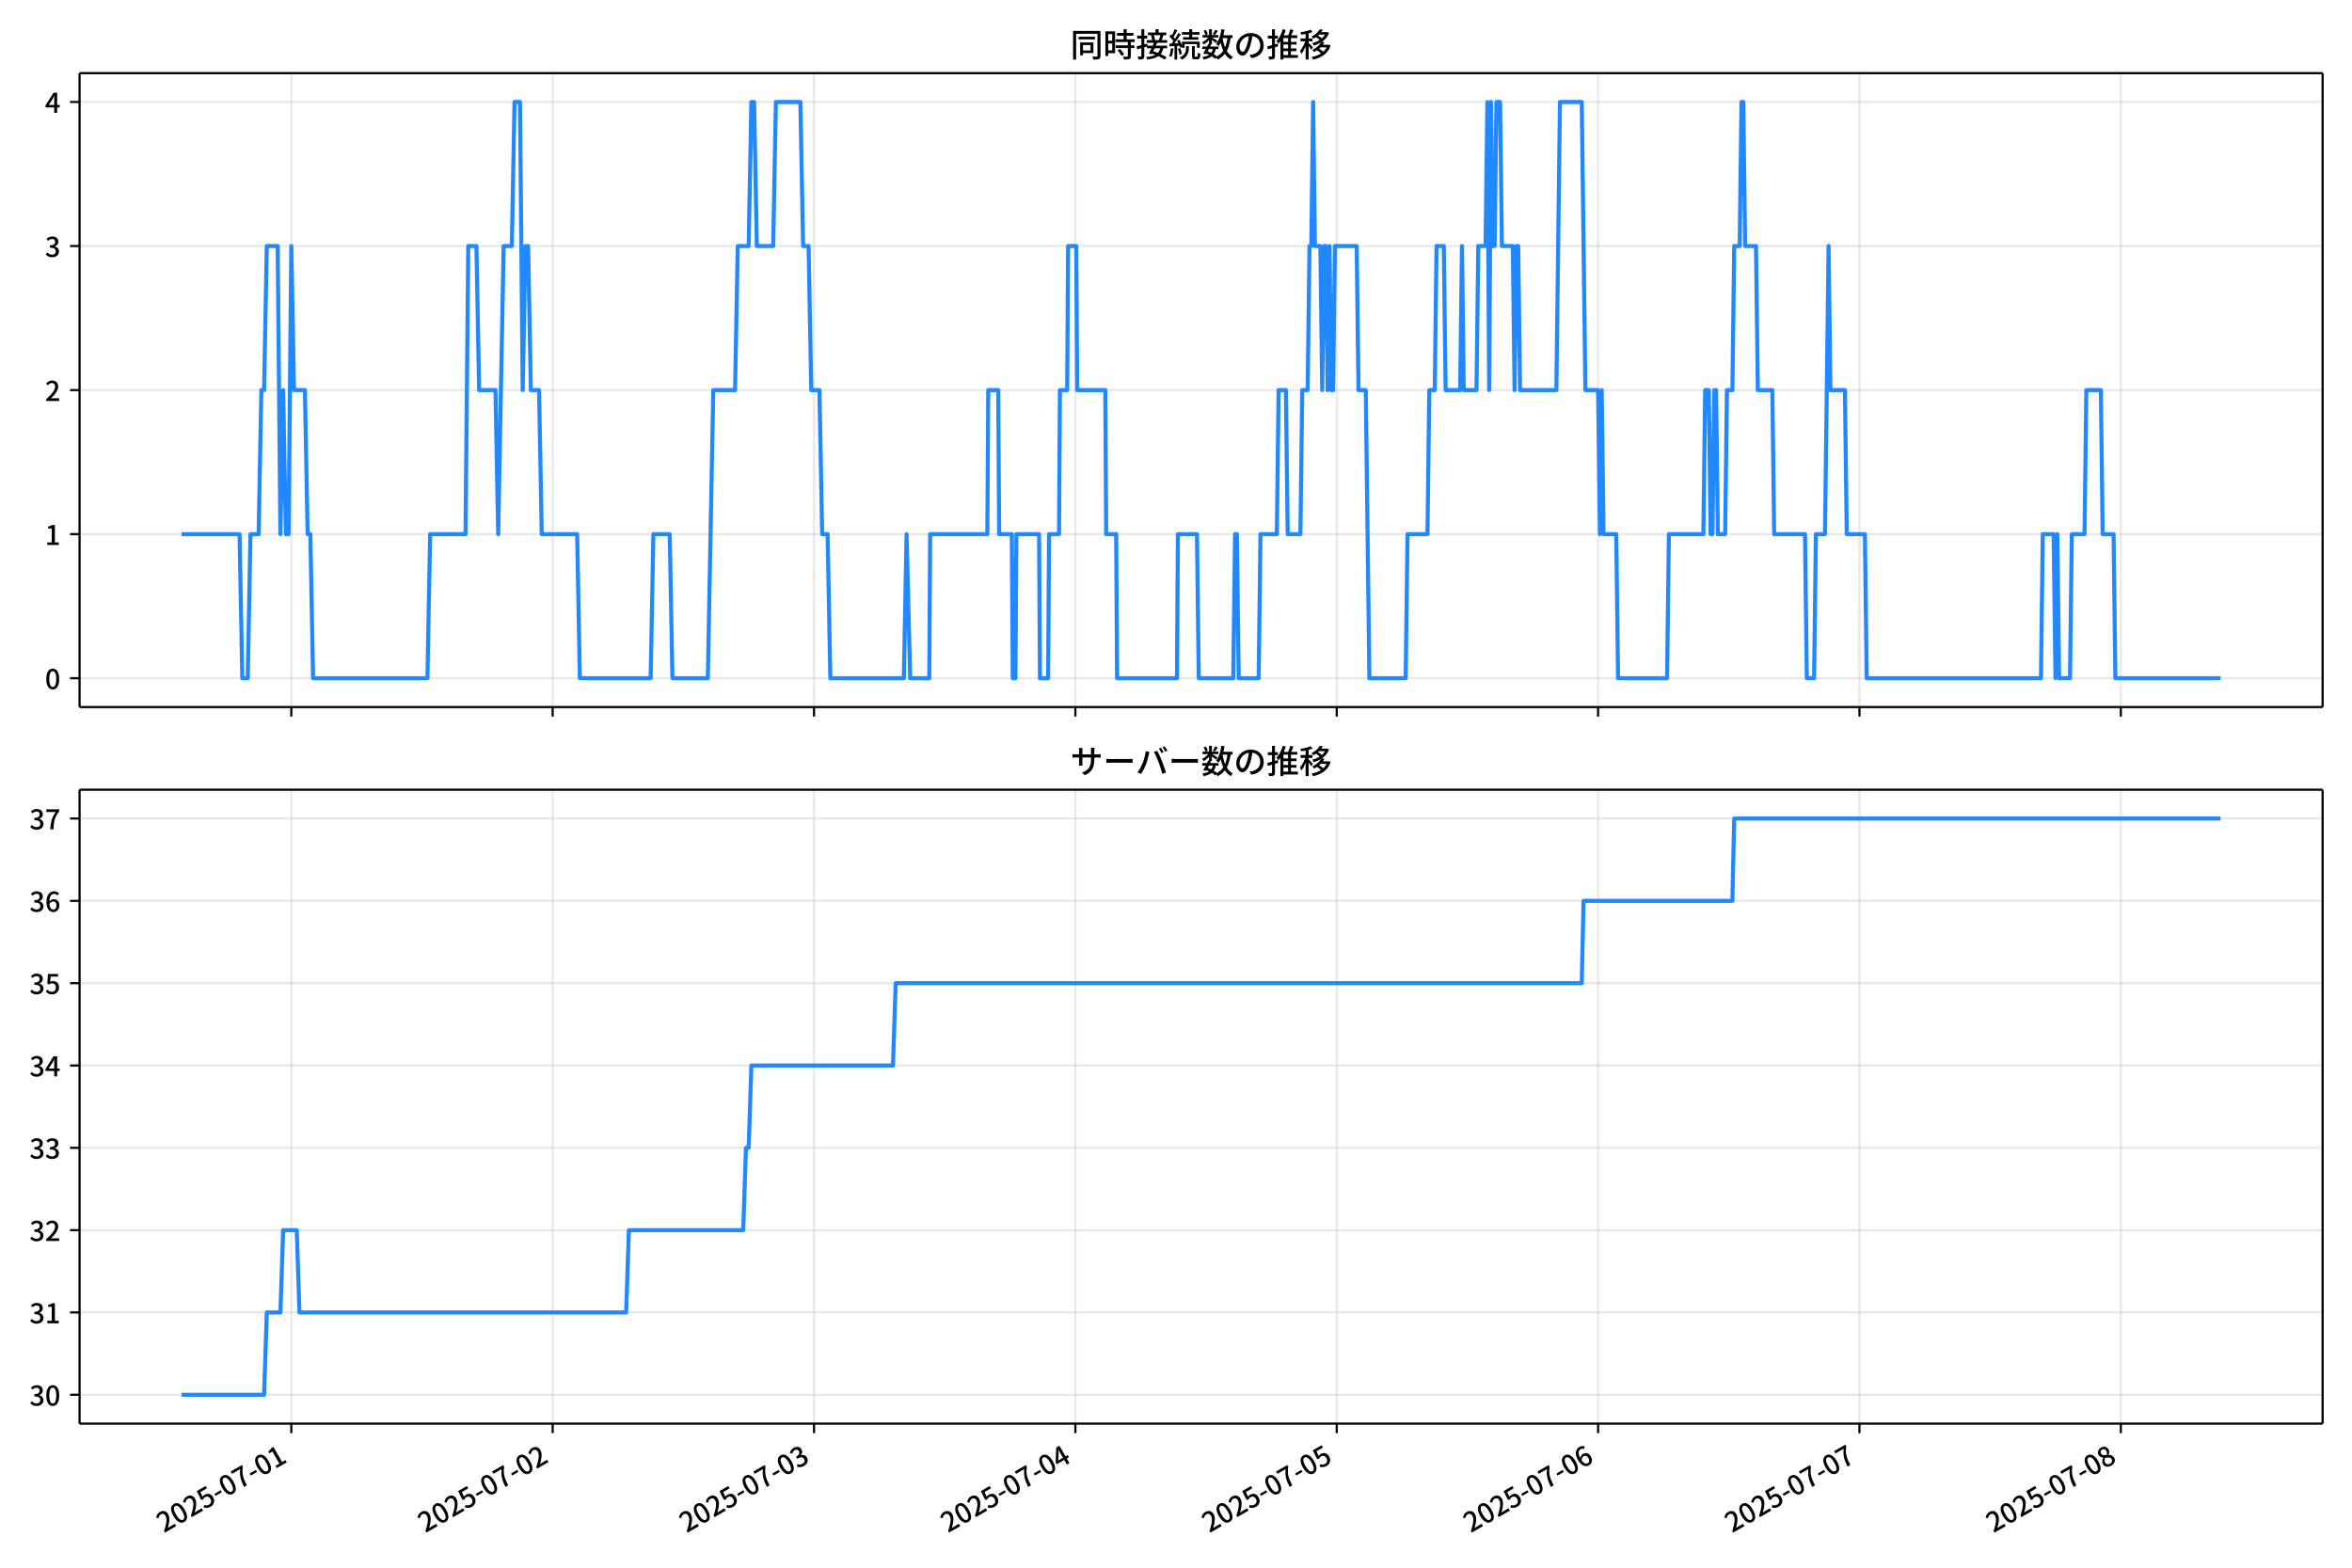
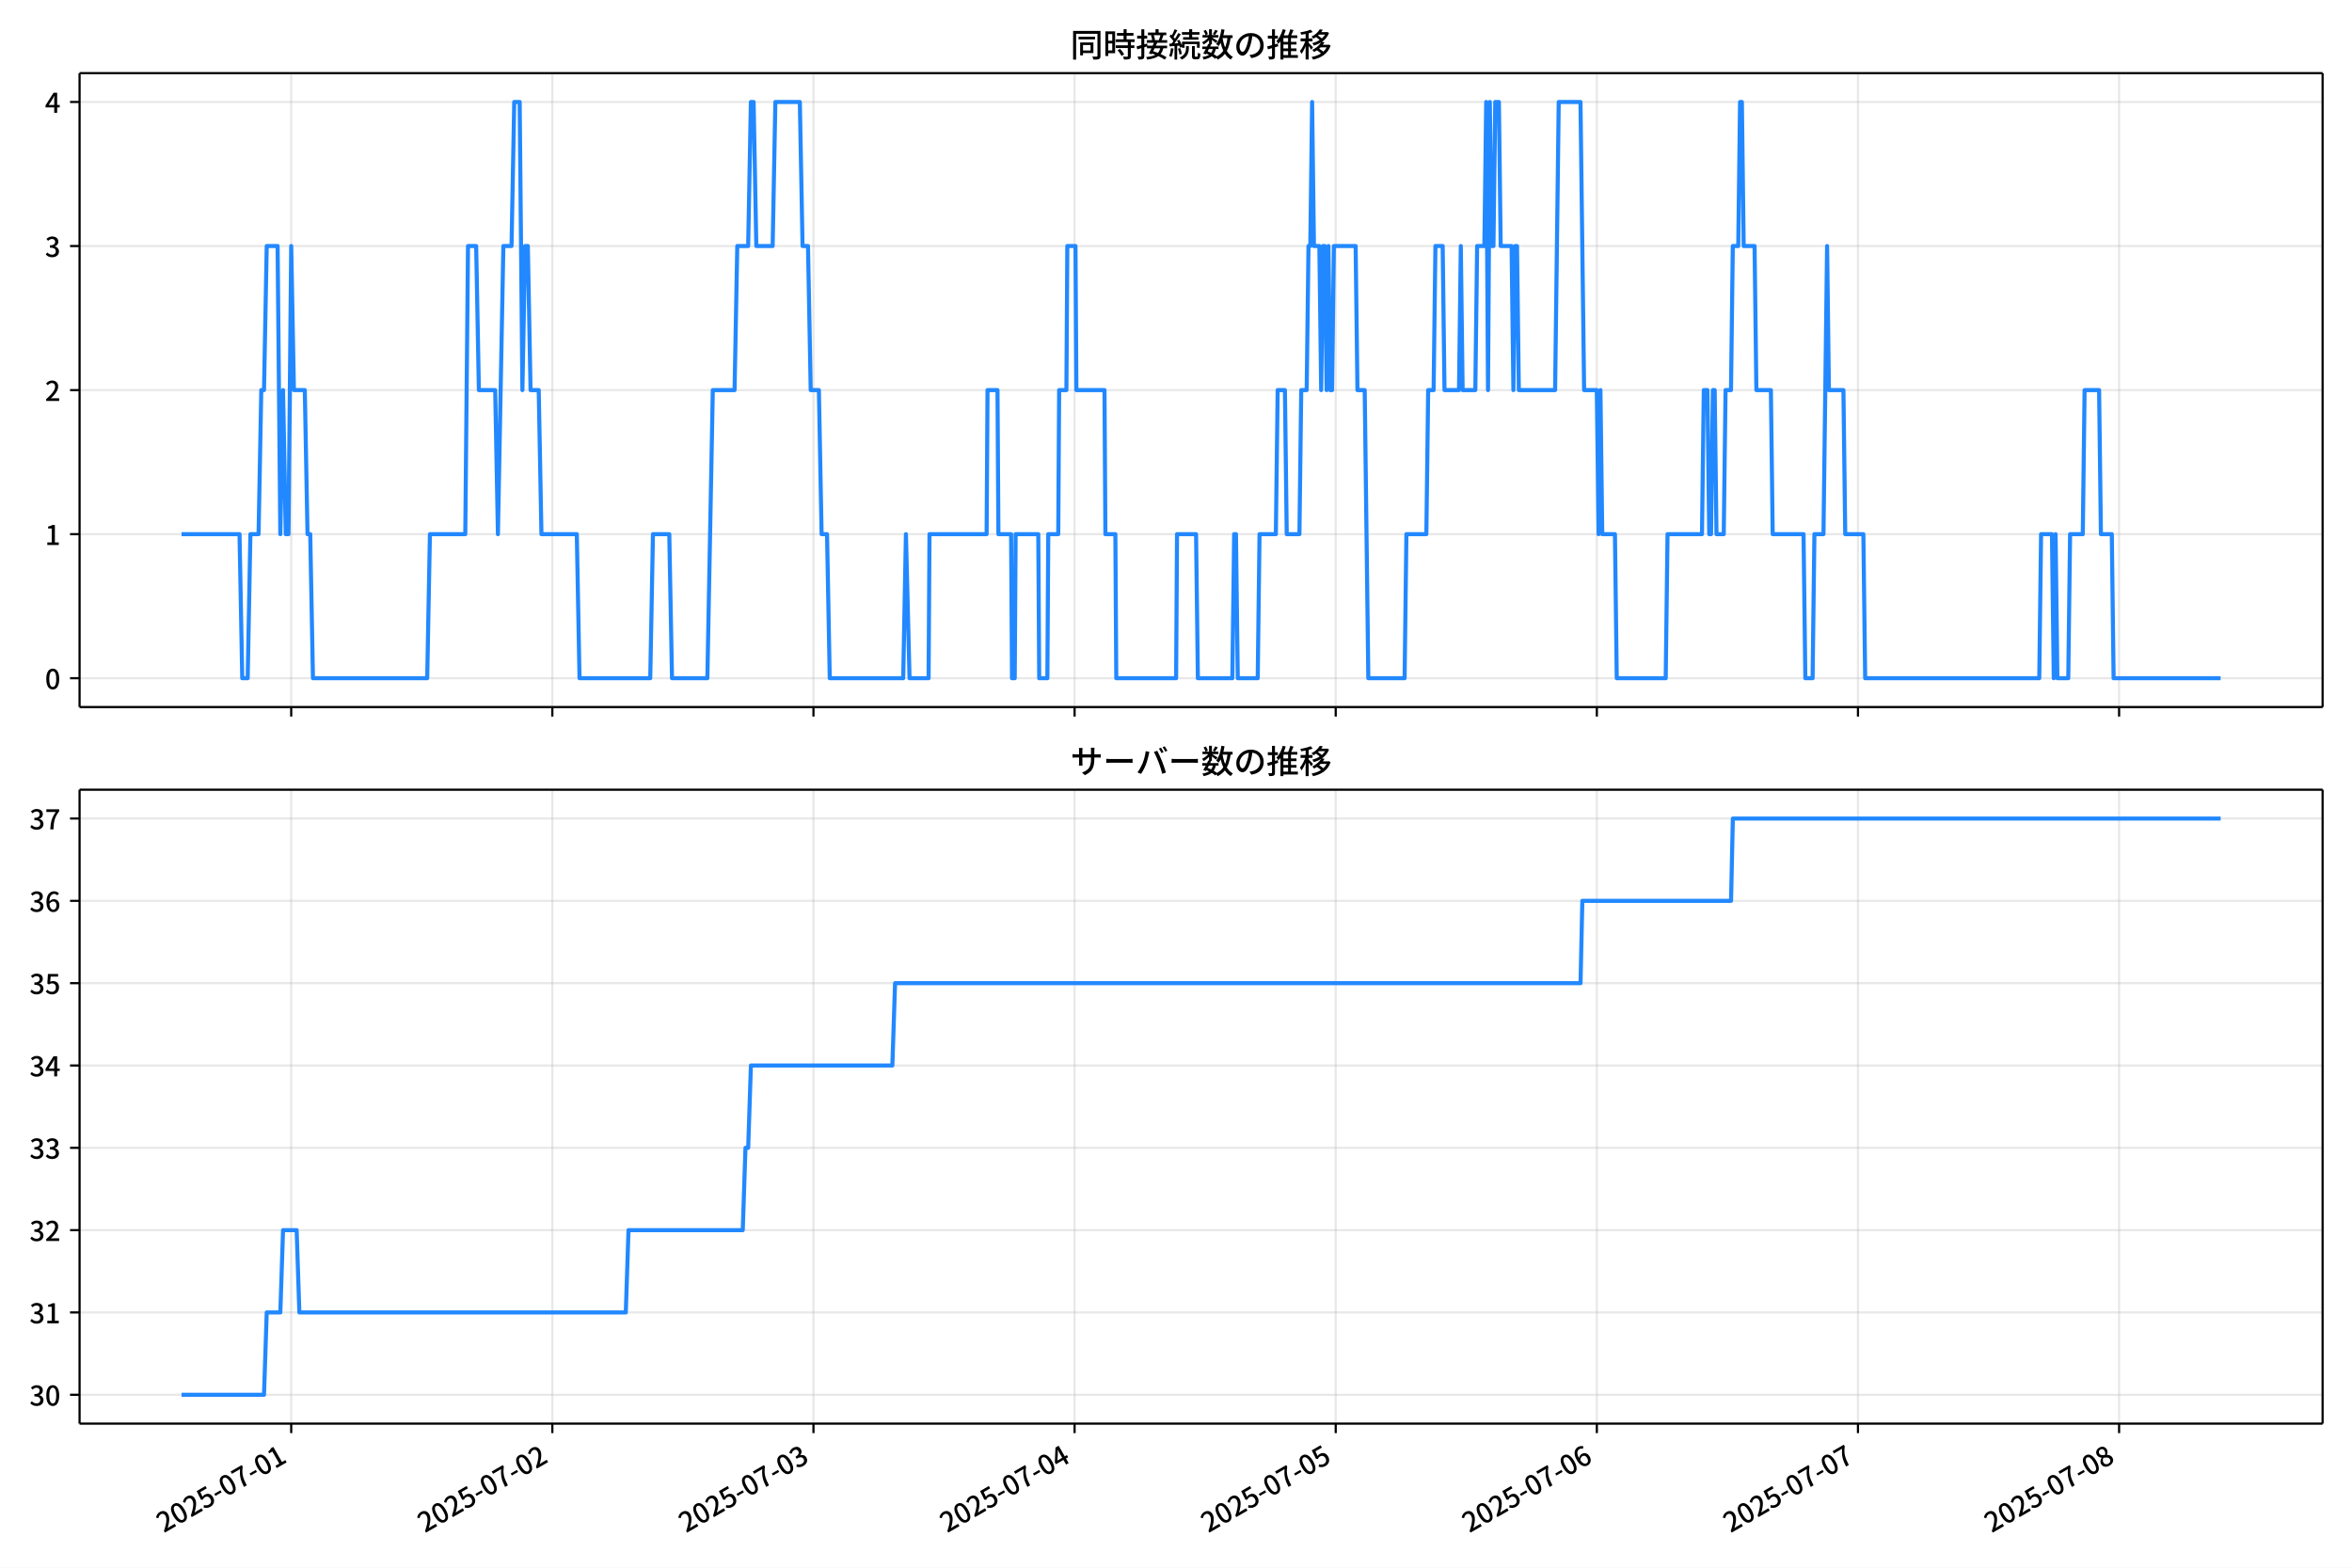
<svg xmlns="http://www.w3.org/2000/svg" xmlns:xlink="http://www.w3.org/1999/xlink" version="1.1" viewBox="0 0 864 576">
  <defs>
    <style type="text/css">*{stroke-linejoin: round; stroke-linecap: butt}</style>
  </defs>
  <g id="z">
    <g id="aa">
      <path d="m0 576h864v-576h-864z" fill="#fff" />
    </g>
    <g id="ab">
      <g id="ac">
        <path d="m29.23 259.78h823.97v-232.9h-823.97z" fill="#fff" />
      </g>
      <g id="ad">
        <g id="ae">
          <g id="af">
-             <path d="m107.01 259.78v-232.9" clip-path="url(#f)" fill="none" stroke="#b0b0b0" stroke-linecap="square" stroke-opacity=".3" stroke-width=".8" />
+             <path d="m106.97 259.78v-232.9" clip-path="url(#f)" fill="none" stroke="#b0b0b0" stroke-linecap="square" stroke-opacity=".3" stroke-width=".8" />
          </g>
          <g id="ag">
            <defs>
              <path id="d" d="m0 0v3.5" stroke="#000" stroke-width=".8" />
            </defs>
-             <use x="107.01" y="259.778" stroke="#000000" stroke-width=".8" xlink:href="#d" />
+             <use x="106.975" y="259.778" stroke="#000000" stroke-width=".8" xlink:href="#d" />
          </g>
        </g>
        <g id="ah">
          <g id="ai">
-             <path d="m203.02 259.78v-232.9" clip-path="url(#f)" fill="none" stroke="#b0b0b0" stroke-linecap="square" stroke-opacity=".3" stroke-width=".8" />
+             <path d="m202.9 259.78v-232.9" clip-path="url(#f)" fill="none" stroke="#b0b0b0" stroke-linecap="square" stroke-opacity=".3" stroke-width=".8" />
          </g>
          <g id="aj">
-             <use x="203.02" y="259.778" stroke="#000000" stroke-width=".8" xlink:href="#d" />
+             <use x="202.899" y="259.778" stroke="#000000" stroke-width=".8" xlink:href="#d" />
          </g>
        </g>
        <g id="ak">
          <g id="al">
-             <path d="m299.03 259.78v-232.9" clip-path="url(#f)" fill="none" stroke="#b0b0b0" stroke-linecap="square" stroke-opacity=".3" stroke-width=".8" />
+             <path d="m298.82 259.78v-232.9" clip-path="url(#f)" fill="none" stroke="#b0b0b0" stroke-linecap="square" stroke-opacity=".3" stroke-width=".8" />
          </g>
          <g id="am">
-             <use x="299.029" y="259.778" stroke="#000000" stroke-width=".8" xlink:href="#d" />
+             <use x="298.823" y="259.778" stroke="#000000" stroke-width=".8" xlink:href="#d" />
          </g>
        </g>
        <g id="an">
          <g id="ao">
-             <path d="m395.04 259.78v-232.9" clip-path="url(#f)" fill="none" stroke="#b0b0b0" stroke-linecap="square" stroke-opacity=".3" stroke-width=".8" />
+             <path d="m394.75 259.78v-232.9" clip-path="url(#f)" fill="none" stroke="#b0b0b0" stroke-linecap="square" stroke-opacity=".3" stroke-width=".8" />
          </g>
          <g id="ap">
-             <use x="395.039" y="259.778" stroke="#000000" stroke-width=".8" xlink:href="#d" />
+             <use x="394.747" y="259.778" stroke="#000000" stroke-width=".8" xlink:href="#d" />
          </g>
        </g>
        <g id="aq">
          <g id="ar">
-             <path d="m491.05 259.78v-232.9" clip-path="url(#f)" fill="none" stroke="#b0b0b0" stroke-linecap="square" stroke-opacity=".3" stroke-width=".8" />
+             <path d="m490.67 259.78v-232.9" clip-path="url(#f)" fill="none" stroke="#b0b0b0" stroke-linecap="square" stroke-opacity=".3" stroke-width=".8" />
          </g>
          <g id="as">
-             <use x="491.048" y="259.778" stroke="#000000" stroke-width=".8" xlink:href="#d" />
+             <use x="490.671" y="259.778" stroke="#000000" stroke-width=".8" xlink:href="#d" />
          </g>
        </g>
        <g id="at">
          <g id="au">
-             <path d="m587.06 259.78v-232.9" clip-path="url(#f)" fill="none" stroke="#b0b0b0" stroke-linecap="square" stroke-opacity=".3" stroke-width=".8" />
+             <path d="m586.59 259.78v-232.9" clip-path="url(#f)" fill="none" stroke="#b0b0b0" stroke-linecap="square" stroke-opacity=".3" stroke-width=".8" />
          </g>
          <g id="av">
-             <use x="587.058" y="259.778" stroke="#000000" stroke-width=".8" xlink:href="#d" />
+             <use x="586.595" y="259.778" stroke="#000000" stroke-width=".8" xlink:href="#d" />
          </g>
        </g>
        <g id="aw">
          <g id="ax">
-             <path d="m683.07 259.78v-232.9" clip-path="url(#f)" fill="none" stroke="#b0b0b0" stroke-linecap="square" stroke-opacity=".3" stroke-width=".8" />
+             <path d="m682.52 259.78v-232.9" clip-path="url(#f)" fill="none" stroke="#b0b0b0" stroke-linecap="square" stroke-opacity=".3" stroke-width=".8" />
          </g>
          <g id="ay">
-             <use x="683.067" y="259.778" stroke="#000000" stroke-width=".8" xlink:href="#d" />
+             <use x="682.519" y="259.778" stroke="#000000" stroke-width=".8" xlink:href="#d" />
          </g>
        </g>
        <g id="az">
          <g id="ba">
-             <path d="m779.08 259.78v-232.9" clip-path="url(#f)" fill="none" stroke="#b0b0b0" stroke-linecap="square" stroke-opacity=".3" stroke-width=".8" />
+             <path d="m778.44 259.78v-232.9" clip-path="url(#f)" fill="none" stroke="#b0b0b0" stroke-linecap="square" stroke-opacity=".3" stroke-width=".8" />
          </g>
          <g id="bb">
-             <use x="779.077" y="259.778" stroke="#000000" stroke-width=".8" xlink:href="#d" />
+             <use x="778.443" y="259.778" stroke="#000000" stroke-width=".8" xlink:href="#d" />
          </g>
        </g>
      </g>
      <g id="bc">
        <g id="bd">
          <g id="be">
            <path d="m29.23 249.19h823.97" clip-path="url(#f)" fill="none" stroke="#b0b0b0" stroke-linecap="square" stroke-opacity=".3" stroke-width=".8" />
          </g>
          <g id="bf">
            <defs>
              <path id="g" d="m0 0h-3.5" stroke="#000" stroke-width=".8" />
            </defs>
            <use x="29.23" y="249.191" stroke="#000000" stroke-width=".8" xlink:href="#g" />
          </g>
          <g id="bg">
            <g transform="translate(16.53 253.18) scale(.1 -.1)">
              <defs>
                <path id="a" transform="scale(.015625)" d="m1830-90q-460 0-806 275-346 276-535 823-188 547-188 1366 0 820 188 1357 189 538 535 803 346 266 806 266 461 0 800-269 340-269 528-803 189-534 189-1354 0-819-189-1366-188-547-528-823-339-275-800-275zm0 589q237 0 422 185 186 186 288 599 103 413 103 1091 0 679-103 1082-102 403-288 582-185 180-422 180-236 0-422-180-186-179-292-582-105-403-105-1082 0-678 105-1091 106-413 292-599 186-185 422-185z" />
              </defs>
              <use xlink:href="#a" />
            </g>
          </g>
        </g>
        <g id="bh">
          <g id="bi">
            <path d="m29.23 196.26h823.97" clip-path="url(#f)" fill="none" stroke="#b0b0b0" stroke-linecap="square" stroke-opacity=".3" stroke-width=".8" />
          </g>
          <g id="bj">
            <use x="29.23" y="196.26" stroke="#000000" stroke-width=".8" xlink:href="#g" />
          </g>
          <g id="bk">
            <g transform="translate(16.53 200.25) scale(.1 -.1)">
              <defs>
                <path id="l" transform="scale(.015625)" d="m544 0v608h1037v3277h-845v467q333 58 579 147 247 90 451 218h557v-4109h915v-608h-2694z" />
              </defs>
              <use xlink:href="#l" />
            </g>
          </g>
        </g>
        <g id="bl">
          <g id="bm">
            <path d="m29.23 143.33h823.97" clip-path="url(#f)" fill="none" stroke="#b0b0b0" stroke-linecap="square" stroke-opacity=".3" stroke-width=".8" />
          </g>
          <g id="bn">
            <use x="29.23" y="143.329" stroke="#000000" stroke-width=".8" xlink:href="#g" />
          </g>
          <g id="bo">
            <g transform="translate(16.53 147.31) scale(.1 -.1)">
              <defs>
                <path id="b" transform="scale(.015625)" d="m282 0v429q697 621 1164 1136 468 515 701 956 234 442 234 826 0 256-87 451-86 196-262 301-176 106-445 106-275 0-506-151-230-150-422-368l-416 410q301 333 637 518 336 186 803 186 429 0 749-176t496-493 176-745q0-455-224-919t-615-935q-390-470-889-950 186 20 394 36t374 16h1184v-634h-3046z" />
              </defs>
              <use xlink:href="#b" />
            </g>
          </g>
        </g>
        <g id="bp">
          <g id="bq">
            <path d="m29.23 90.398h823.97" clip-path="url(#f)" fill="none" stroke="#b0b0b0" stroke-linecap="square" stroke-opacity=".3" stroke-width=".8" />
          </g>
          <g id="br">
            <use x="29.23" y="90.398" stroke="#000000" stroke-width=".8" xlink:href="#g" />
          </g>
          <g id="bs">
            <g transform="translate(16.53 94.383) scale(.1 -.1)">
              <defs>
                <path id="h" transform="scale(.015625)" d="m1715-90q-371 0-656 90t-503 240q-217 150-377 323l359 474q211-205 479-359 269-153 634-153 269 0 467 92 199 93 311 266t112 423q0 256-125 451t-429 300q-304 106-835 106v551q467 0 732 105 266 106 384 291 119 186 119 423 0 307-192 489-192 183-531 183-269 0-503-119-233-118-438-316l-384 460q282 256 614 413 333 157 737 157 422 0 748-144 327-144 512-413 186-269 186-659 0-403-221-685-221-281-592-422v-26q269-70 490-227t349-400 128-557q0-422-215-726-214-304-573-468-358-163-787-163z" />
              </defs>
              <use xlink:href="#h" />
            </g>
          </g>
        </g>
        <g id="bt">
          <g id="bu">
            <path d="m29.23 37.466h823.97" clip-path="url(#f)" fill="none" stroke="#b0b0b0" stroke-linecap="square" stroke-opacity=".3" stroke-width=".8" />
          </g>
          <g id="bv">
            <use x="29.23" y="37.466" stroke="#000000" stroke-width=".8" xlink:href="#g" />
          </g>
          <g id="bw">
            <g transform="translate(16.53 41.451) scale(.1 -.1)">
              <defs>
                <path id="k" transform="scale(.015625)" d="m2170 0v3072q0 192 12 457 13 266 20 458h-26q-90-179-183-365-92-185-195-364l-921-1415h2579v-576h-3328v493l1875 2957h858v-4717h-691z" />
              </defs>
              <use xlink:href="#k" />
            </g>
          </g>
        </g>
      </g>
      <g id="bx">
-         <path d="m66.683 196.26h21.325l1 52.931h2l1-52.931h3l1-52.931h1l1-52.931h4l1 105.86 1-52.931 1 52.931h1l1-105.86 1 52.931h4l1 52.931h1l1 52.931h42.004l1-52.931h13.001l1-105.86h3l1 52.931h6.001l1 52.931 2-105.86h3l1-52.931h2l1 105.86 1-52.931h1l1 52.931h3l1 52.931h13.001l1 52.931h26.003l1-52.931h6.001l1 52.931h13.001l2-105.86h8.001l1-52.931h4l1-52.931h1l1 52.931h6.001l1-52.931h9.001l1 52.931h2l1 52.931h3l1 52.931h2l1 52.931h27.003l1-52.931 1.333 52.931h7.001l.333-52.931h21.002l.333-52.931h3.667l.333 52.931h4.667l.333 52.931h1l.333-52.931h8.334l.333 52.931h3l.333-52.931h3.667l.333-52.931h2.667l.333-52.931h3l.333 52.931h10.334l.333 52.931h3.667l.333 52.931h22.002l.333-52.931h7.001l.667 52.931h12.668l.667-52.931h.667l.667 52.931h7.334l.667-52.931h6.001l.667-52.931h2.667l.667 52.931h4.667l.667-52.931h2l.667-52.931h.667l.667-52.931.667 52.931h2l.667 52.931.667-52.931h.667l.667 52.931.667-52.931.667 52.931h.667l.667-52.931h8.001l.667 52.931h2.667l1.333 105.86h13.335l.667-52.931h7.334l.667-52.931h2l.667-52.931h2.667l.667 52.931h5.334l.667-52.931.667 52.931h4.667l.667-52.931h2.667l.667-52.931.667 105.86.667-105.86.667 52.931h.667l.667-52.931h1.333l.667 52.931h4l.667 52.931.667-52.931h.667l.667 52.931h13.335l1.333-105.86h8.001l1.333 105.86h4.667l.667 52.931.667-52.931.667 52.931h4.667l.667 52.931h18.002l.667-52.931h12.668l.667-52.931h1.333l.667 52.931h.667l.667-52.931h.667l.667 52.931h2.667l.667-52.931h2l.667-52.931h2l.667-52.931h.667l.667 52.931h4l.667 52.931h5.334l.667 52.931h11.334l.667 52.931h2.667l.667-52.931h3.334l1.333-105.86.667 52.931h5.334l.667 52.931h6.667l.667 52.931h64.006l.667-52.931h4l.667 52.931.667-52.931.667 52.931h4l.667-52.931h4.667l.667-52.931h5.334l.667 52.931h4l.667 52.931h38.67v0" clip-path="url(#f)" fill="none" stroke="#28f" stroke-linecap="square" stroke-width="1.5" />
+         <path d="m66.683 196.26h21.306l.999 52.931h1.998l.999-52.931h2.998l.999-52.931h.999l.999-52.931h3.997l.999 105.86.999-52.931.999 52.931h.999l.999-105.86.999 52.931h3.997l.999 52.931h.999l.999 52.931h41.967l.999-52.931h12.99l.999-105.86h2.998l.999 52.931h5.995l.999 52.931 1.998-105.86h2.998l.999-52.931h1.998l.999 105.86.999-52.931h.999l.999 52.931h2.998l.999 52.931h12.99l.999 52.931h25.979l.999-52.931h5.995l.999 52.931h12.99l1.998-105.86h7.994l.999-52.931h3.997l.999-52.931h.999l.999 52.931h5.995l.999-52.931h8.993l.999 52.931h1.998l.999 52.931h2.998l.999 52.931h1.998l.999 52.931h26.979l.999-52.931 1.332 52.931h6.995l.333-52.931h20.983l.333-52.931h3.664l.333 52.931h4.663l.333 52.931h.999l.333-52.931h8.327l.333 52.931h2.998l.333-52.931h3.664l.333-52.931h2.665l.333-52.931h2.998l.333 52.931h10.325l.333 52.931h3.664l.333 52.931h21.983l.333-52.931h6.995l.666 52.931h12.657l.666-52.931h.666l.666 52.931h7.327l.666-52.931h5.995l.666-52.931h2.665l.666 52.931h4.663l.666-52.931h1.998l.666-52.931h.666l.666-52.931.666 52.931h1.998l.666 52.931.666-52.931h.666l.666 52.931.666-52.931.666 52.931h.666l.666-52.931h7.994l.666 52.931h2.665l1.332 105.86h13.323l.666-52.931h7.327l.666-52.931h1.998l.666-52.931h2.665l.666 52.931h5.329l.666-52.931.666 52.931h4.663l.666-52.931h2.665l.666-52.931.666 105.86.666-105.86.666 52.931h.666l.666-52.931h1.332l.666 52.931h3.997l.666 52.931.666-52.931h.666l.666 52.931h13.323l1.332-105.86h7.994l1.332 105.86h4.663l.666 52.931.666-52.931.666 52.931h4.663l.666 52.931h17.986l.666-52.931h12.657l.666-52.931h1.332l.666 52.931h.666l.666-52.931h.666l.666 52.931h2.665l.666-52.931h1.998l.666-52.931h1.998l.666-52.931h.666l.666 52.931h3.997l.666 52.931h5.329l.666 52.931h11.324l.666 52.931h2.665l.666-52.931h3.331l1.332-105.86.666 52.931h5.329l.666 52.931h6.661l.666 52.931h63.949l.666-52.931h3.997l.666 52.931.666-52.931.666 52.931h3.997l.666-52.931h4.663l.666-52.931h5.329l.666 52.931h3.997l.666 52.931h39.302v0" clip-path="url(#f)" fill="none" stroke="#28f" stroke-linecap="square" stroke-width="1.5" />
      </g>
      <g id="by">
        <path d="m29.23 259.78v-232.9" fill="none" stroke="#000" stroke-linecap="square" stroke-width=".8" />
      </g>
      <g id="bz">
        <path d="m853.2 259.78v-232.9" fill="none" stroke="#000" stroke-linecap="square" stroke-width=".8" />
      </g>
      <g id="ca">
        <path d="m29.23 259.78h823.97" fill="none" stroke="#000" stroke-linecap="square" stroke-width=".8" />
      </g>
      <g id="cb">
        <path d="m29.23 26.88h823.97" fill="none" stroke="#000" stroke-linecap="square" stroke-width=".8" />
      </g>
      <g id="cc">
        <g transform="translate(393.22 20.88) scale(.12 -.12)">
          <defs>
            <path id="v" transform="scale(.015625)" d="m1587 3936h3232v-518h-3232v518zm320-1114h557v-2534h-557v2534zm301 0h2291v-2086h-2291v512h1734v1069h-1734v505zm-1683 2260h5113v-570h-4524v-5056h-589v5626zm4768 0h595v-4896q0-250-67-397t-227-218q-160-77-426-96t-675-19q-13 83-45 192t-77 218q-45 108-89 185 281-13 527-13 247 0 330 0 83 7 118 42 36 35 36 112v4890z" />
            <path id="t" transform="scale(.015625)" d="m2714 4672h3238v-525h-3238v525zm-244-1235h3712v-538h-3712v538zm20-1184h3635v-531h-3635v531zm1523 3155h595v-2310h-595v2310zm832-2451h589v-2823q0-230-61-364-61-135-227-199-167-70-423-86t-633-16q-20 121-78 285-57 163-121 284 275-6 509-9t310-3q77 6 106 28 29 23 29 93v2810zm-2023-1677 487 282q153-160 313-352t294-381q135-189 206-343l-519-313q-64 153-189 348-124 196-278 394-154 199-314 365zm-2086 3718h1619v-4281h-1619v544h1056v3187h-1056v550zm32-1843h1293v-537h-1293v537zm-320 1843h563v-4832h-563v4832z" />
            <path id="u" transform="scale(.015625)" d="m3866 5408h614v-870h-614v870zm-1479-653h3597v-518h-3597v518zm-230-1485h4e3v-518h-4e3v518zm825 922 519 102q64-160 121-342 58-182 96-352 39-170 45-304l-544-128q-6 134-42 313-35 180-83 365-48 186-112 346zm1856 109 589-71q-96-275-202-557-105-281-195-486l-518 77q58 147 122 329 64 183 118 372t86 336zm-2643-2106h3943v-518h-3943v518zm1408 685 602-115q-167-371-362-784t-390-797-362-685l-525 179q160 288 346 666t368 784 323 752zm-659-2157 358 403q352-102 733-240 381-137 752-304 371-166 697-336 327-169 558-329l-384-461q-218 160-532 336-313 176-685 345-371 170-755 323-384 154-742 263zm1894 1114 583-71q-122-550-353-944-230-393-604-662t-922-435q-547-167-1296-269-25 128-93 269-67 141-137 230 678 64 1168 192t819 349q330 221 531 550 202 330 304 791zm-4684 217q396 90 953 240 557 151 1120 311l77-544q-525-154-1053-311-528-156-963-284l-134 588zm121 2093h1965v-563h-1965v563zm819 1248h576v-5229q0-236-51-374t-192-208q-141-77-355-99-214-23-541-16-13 115-64 288t-109 294q205-6 381-6t234 0q64 0 92 28 29 29 29 93v5229z" />
            <path id="s" transform="scale(.015625)" d="m4058 5408h595v-1798h-595v1798zm-1415-563h3443v-499h-3443v499zm231-992h3008v-499h-3008v499zm-224-877h3475v-1203h-531v729h-2432v-729h-512v1203zm1964-877h551v-1881q0-122 22-157 23-35 106-35 25 0 92 0 68 0 135 0t99 0q51 0 83 54t45 224 19 515q90-70 234-131t259-93q-19-429-83-662-64-234-183-326-118-93-316-93-39 0-103 0t-134 0-138 0q-67 0-99 0-237 0-365 64t-176 218q-48 153-48 422v1881zm-1164-6h550v-455q0-243-48-528-48-284-186-579-137-294-409-572-272-279-727-503-70 90-192 208-121 118-230 195 416 205 665 438 250 234 371 474 122 240 164 467 42 228 42 413v442zm-2240 3309 524-192q-121-244-259-503-137-259-275-496t-259-416l-410 173q122 186 246 438 125 253 240 515 116 263 193 481zm716-743 500-230q-224-359-496-756-272-396-548-764-275-368-518-650l-358 205q179 211 377 483 199 272 387 569 189 298 358 592 170 295 298 551zm-1721-665 307 403q166-154 339-340 173-185 320-364t224-327l-326-460q-77 160-218 348-141 189-314 384-172 196-332 356zm1485-832 435 179q128-211 249-458 122-246 215-474 93-227 137-412l-473-211q-32 185-119 422-86 237-201 486-115 250-243 468zm-1530-583q422 26 998 54 576 29 1184 68l7-499q-570-45-1127-84-556-38-992-70l-70 531zm1702-992 436 135q121-276 214-596t118-556l-454-148q-26 237-112 563-86 327-202 602zm-1363 109 499-83q-57-455-163-897-105-441-253-748-51 32-134 73-83 42-170 83-86 42-144 62 148 294 234 697t131 813zm691 627h525v-2861h-525v2861z" />
            <path id="n" transform="scale(.015625)" d="m224 2022h3187v-499h-3187v499zm51 2247h3111v-487h-3111v487zm1127-1735 563-121q-154-320-333-672t-352-679q-173-326-326-582l-532 173q148 243 324 566t345 669q170 346 311 646zm934-832 563-64q-89-480-262-838t-461-614-701-432-976-298q-25 128-99 269t-157 237q659 102 1085 303 426 202 666 554t342 883zm422 3597 519-211q-147-218-298-436-150-217-278-377l-403 186q121 173 252 413 132 240 208 425zm-1203 109h563v-2957h-563v2957zm-1075-320 448 186q134-192 246-420 112-227 157-393l-467-211q-38 172-147 406t-237 432zm1094-1050 397-236q-160-263-400-529-240-265-519-489-278-224-553-378-51 103-141 237-89 135-179 218 269 109 534 294 266 186 493 416 228 231 368 467zm487-204q83-45 246-145 163-99 352-211t346-211 221-150l-327-423q-83 77-230 198-147 122-317 253-170 132-327 250-156 119-259 189l295 250zm1798 396h2311v-556h-2311v556zm115 1178 615-90q-103-640-263-1235t-384-1101q-224-505-512-889-44 57-134 134t-186 157-166 125q275 339 473 796 199 458 340 995 141 538 217 1108zm1223-1510 614-58q-147-1101-445-1940-297-838-813-1443-515-604-1321-1014-26 71-90 177-64 105-134 208-70 102-128 159 742 346 1212 880 471 535 730 1290 260 755 375 1741zm-1005-135q134-851 387-1597 253-745 659-1305 407-560 1002-874-70-57-154-150-83-93-154-189-70-96-121-179-633 371-1056 988-422 618-688 1434-265 816-425 1783l550 89zm-3309-3065 327 416q377-148 754-330 378-182 701-378 324-195 548-368l-416-435q-211 179-519 378-307 198-666 383-358 186-729 334z" />
            <path id="r" transform="scale(.015625)" d="m3686 4378q-64-493-163-1041-99-547-265-1084-192-653-432-1104t-522-688-595-237q-320 0-596 221-275 221-448 621-172 400-172 931 0 537 220 1017 221 480 611 851 391 372 909 583 519 211 1121 211 576 0 1040-186 464-185 793-515 330-329 502-771 173-441 173-941 0-672-278-1194-278-521-816-851-538-329-1318-444l-378 601q166 20 307 42t263 48q307 70 585 217 279 148 496 375 218 227 342 534 125 308 125 692t-122 713q-121 330-358 573-236 243-582 380-346 138-781 138-525 0-935-186-409-185-694-489-284-304-432-656-147-352-147-678 0-365 89-605 90-240 224-355 135-115 276-115t288 144 297 457q151 314 298 800 147 461 246 982 100 522 145 1021l684-12z" />
            <path id="o" transform="scale(.015625)" d="m2995 2925h2893v-519h-2893v519zm0-1280h2893v-519h-2893v519zm-64-1299h3232v-557h-3232v557zm1312 3577h563v-3763h-563v3763zm429 1466 634-141q-154-390-340-794-185-403-339-684l-512 140q103 199 208 458 106 259 195 528 90 269 154 493zm-1472 25 582-147q-153-518-371-1018-217-499-483-931t-573-758q-38 64-109 160-70 96-147 198-77 103-141 160 416 416 733 1034t509 1302zm128-1203h2720v-537h-2720v-4205h-582v4422l313 320h269zm-3174-2157q396 90 953 240 557 151 1120 311l77-544q-525-154-1053-311-528-156-963-284l-134 588zm121 2093h1965v-563h-1965v563zm819 1248h576v-5229q0-236-51-374t-192-208q-141-77-355-99-214-23-541-16-13 115-64 288t-109 294q205-6 381-6t234 0q64 0 92 28 29 29 29 93v5229z" />
            <path id="m" transform="scale(.015625)" d="m4051 5402 595-109q-281-493-729-941t-1107-806q-39 64-106 144t-141 153q-73 74-137 119 608 288 1011 678t614 762zm-77-557h1511v-493h-1863l352 493zm1293 0h109l109 25 384-179q-192-505-496-905t-695-701q-390-301-845-519-454-217-947-358-44 109-137 253t-176 227q448 109 867 294 419 186 777 445 359 259 631 592t419 730v96zm-1990-954 377 307q167-96 336-218 170-121 320-249 151-128 247-237l-397-332q-90 108-237 236t-317 259q-169 132-329 234zm1107-934 595-109q-307-538-803-1031-496-492-1232-876-38 64-102 144t-138 156q-74 77-138 116 455 217 807 483t604 554q253 288 407 563zm-90-589h1460v-506h-1818l358 506zm1268 0h121l109 26 384-167q-192-614-531-1075t-787-794q-448-332-983-553-534-221-1129-355-45 115-132 269-86 153-176 249 551 96 1043 285 493 189 903 473 410 285 714 669t464 883v90zm-2132-1056 410 339q186-102 384-237 198-134 371-275t282-269l-435-371q-103 128-270 272-166 144-361 288t-381 253zm-2150 3533h589v-5376h-589v5376zm-992-1242h2336v-569h-2336v569zm1024-224 365-160q-96-339-231-707-134-368-291-727-157-358-336-672-179-313-365-537-44 128-134 291t-160 272q173 192 339 457 167 266 323 570 157 304 282 618t208 595zm941 1946 416-467q-314-122-695-221-380-99-784-173-403-74-780-131-20 102-71 236-51 135-102 231 358 58 732 138 375 80 711 179t573 208zm-397-2579q58-45 179-170 122-125 266-266 144-140 259-265t160-183l-352-473q-58 102-157 255-99 154-218 317-118 164-227 311-108 147-185 237l275 237z" />
          </defs>
          <use xlink:href="#v" />
          <use transform="translate(100)" xlink:href="#t" />
          <use transform="translate(200)" xlink:href="#u" />
          <use transform="translate(300)" xlink:href="#s" />
          <use transform="translate(400)" xlink:href="#n" />
          <use transform="translate(500)" xlink:href="#r" />
          <use transform="translate(600)" xlink:href="#o" />
          <use transform="translate(700)" xlink:href="#m" />
        </g>
      </g>
    </g>
    <g id="cd">
      <g id="ce">
        <path d="m29.23 523.06h823.97v-232.9h-823.97z" fill="#fff" />
      </g>
      <g id="cf">
        <g id="cg">
          <g id="ch">
-             <path d="m107.01 523.06v-232.9" clip-path="url(#c)" fill="none" stroke="#b0b0b0" stroke-linecap="square" stroke-opacity=".3" stroke-width=".8" />
+             <path d="m106.97 523.06v-232.9" clip-path="url(#c)" fill="none" stroke="#b0b0b0" stroke-linecap="square" stroke-opacity=".3" stroke-width=".8" />
          </g>
          <g id="ci">
-             <use x="107.01" y="523.055" stroke="#000000" stroke-width=".8" xlink:href="#d" />
+             <use x="106.975" y="523.055" stroke="#000000" stroke-width=".8" xlink:href="#d" />
          </g>
          <g id="cj">
-             <g transform="translate(60.221 563.33) rotate(-30) scale(.1 -.1)">
+             <g transform="translate(60.185 563.33) rotate(-30) scale(.1 -.1)">
              <defs>
                <path id="j" transform="scale(.015625)" d="m1715-90q-365 0-653 90t-506 237q-217 147-383 307l352 480q134-134 294-246t361-183q202-70 452-70 262 0 473 118 212 119 333 346 122 227 122 541 0 460-247 716-246 256-649 256-224 0-384-64t-365-198l-365 237 141 2240h2387v-627h-1747l-109-1204q154 77 307 118 154 42 340 42 397 0 723-160t518-490q192-329 192-847 0-519-224-887t-586-560q-361-192-777-192z" />
                <path id="e" transform="scale(.015625)" d="m301 1536v544h1689v-544h-1689z" />
                <path id="i" transform="scale(.015625)" d="m1235 0q32 646 109 1187t224 1024 384 941 576 938h-2208v627h3027v-455q-409-512-665-989-256-476-397-969t-205-1053-90-1251h-755z" />
              </defs>
              <use xlink:href="#b" />
              <use transform="translate(57)" xlink:href="#a" />
              <use transform="translate(114)" xlink:href="#b" />
              <use transform="translate(171)" xlink:href="#j" />
              <use transform="translate(228)" xlink:href="#e" />
              <use transform="translate(263.7)" xlink:href="#a" />
              <use transform="translate(320.7)" xlink:href="#i" />
              <use transform="translate(377.7)" xlink:href="#e" />
              <use transform="translate(413.4)" xlink:href="#a" />
              <use transform="translate(470.4)" xlink:href="#l" />
            </g>
          </g>
        </g>
        <g id="ck">
          <g id="cl">
-             <path d="m203.02 523.06v-232.9" clip-path="url(#c)" fill="none" stroke="#b0b0b0" stroke-linecap="square" stroke-opacity=".3" stroke-width=".8" />
+             <path d="m202.9 523.06v-232.9" clip-path="url(#c)" fill="none" stroke="#b0b0b0" stroke-linecap="square" stroke-opacity=".3" stroke-width=".8" />
          </g>
          <g id="cm">
-             <use x="203.02" y="523.055" stroke="#000000" stroke-width=".8" xlink:href="#d" />
+             <use x="202.899" y="523.055" stroke="#000000" stroke-width=".8" xlink:href="#d" />
          </g>
          <g id="cn">
-             <g transform="translate(156.23 563.33) rotate(-30) scale(.1 -.1)">
+             <g transform="translate(156.11 563.33) rotate(-30) scale(.1 -.1)">
              <use xlink:href="#b" />
              <use transform="translate(57)" xlink:href="#a" />
              <use transform="translate(114)" xlink:href="#b" />
              <use transform="translate(171)" xlink:href="#j" />
              <use transform="translate(228)" xlink:href="#e" />
              <use transform="translate(263.7)" xlink:href="#a" />
              <use transform="translate(320.7)" xlink:href="#i" />
              <use transform="translate(377.7)" xlink:href="#e" />
              <use transform="translate(413.4)" xlink:href="#a" />
              <use transform="translate(470.4)" xlink:href="#b" />
            </g>
          </g>
        </g>
        <g id="co">
          <g id="cp">
-             <path d="m299.03 523.06v-232.9" clip-path="url(#c)" fill="none" stroke="#b0b0b0" stroke-linecap="square" stroke-opacity=".3" stroke-width=".8" />
+             <path d="m298.82 523.06v-232.9" clip-path="url(#c)" fill="none" stroke="#b0b0b0" stroke-linecap="square" stroke-opacity=".3" stroke-width=".8" />
          </g>
          <g id="cq">
-             <use x="299.029" y="523.055" stroke="#000000" stroke-width=".8" xlink:href="#d" />
+             <use x="298.823" y="523.055" stroke="#000000" stroke-width=".8" xlink:href="#d" />
          </g>
          <g id="cr">
-             <g transform="translate(252.24 563.33) rotate(-30) scale(.1 -.1)">
+             <g transform="translate(252.03 563.33) rotate(-30) scale(.1 -.1)">
              <use xlink:href="#b" />
              <use transform="translate(57)" xlink:href="#a" />
              <use transform="translate(114)" xlink:href="#b" />
              <use transform="translate(171)" xlink:href="#j" />
              <use transform="translate(228)" xlink:href="#e" />
              <use transform="translate(263.7)" xlink:href="#a" />
              <use transform="translate(320.7)" xlink:href="#i" />
              <use transform="translate(377.7)" xlink:href="#e" />
              <use transform="translate(413.4)" xlink:href="#a" />
              <use transform="translate(470.4)" xlink:href="#h" />
            </g>
          </g>
        </g>
        <g id="cs">
          <g id="ct">
-             <path d="m395.04 523.06v-232.9" clip-path="url(#c)" fill="none" stroke="#b0b0b0" stroke-linecap="square" stroke-opacity=".3" stroke-width=".8" />
+             <path d="m394.75 523.06v-232.9" clip-path="url(#c)" fill="none" stroke="#b0b0b0" stroke-linecap="square" stroke-opacity=".3" stroke-width=".8" />
          </g>
          <g id="cu">
-             <use x="395.039" y="523.055" stroke="#000000" stroke-width=".8" xlink:href="#d" />
+             <use x="394.747" y="523.055" stroke="#000000" stroke-width=".8" xlink:href="#d" />
          </g>
          <g id="cv">
-             <g transform="translate(348.25 563.33) rotate(-30) scale(.1 -.1)">
+             <g transform="translate(347.96 563.33) rotate(-30) scale(.1 -.1)">
              <use xlink:href="#b" />
              <use transform="translate(57)" xlink:href="#a" />
              <use transform="translate(114)" xlink:href="#b" />
              <use transform="translate(171)" xlink:href="#j" />
              <use transform="translate(228)" xlink:href="#e" />
              <use transform="translate(263.7)" xlink:href="#a" />
              <use transform="translate(320.7)" xlink:href="#i" />
              <use transform="translate(377.7)" xlink:href="#e" />
              <use transform="translate(413.4)" xlink:href="#a" />
              <use transform="translate(470.4)" xlink:href="#k" />
            </g>
          </g>
        </g>
        <g id="cw">
          <g id="cx">
-             <path d="m491.05 523.06v-232.9" clip-path="url(#c)" fill="none" stroke="#b0b0b0" stroke-linecap="square" stroke-opacity=".3" stroke-width=".8" />
+             <path d="m490.67 523.06v-232.9" clip-path="url(#c)" fill="none" stroke="#b0b0b0" stroke-linecap="square" stroke-opacity=".3" stroke-width=".8" />
          </g>
          <g id="cy">
-             <use x="491.048" y="523.055" stroke="#000000" stroke-width=".8" xlink:href="#d" />
+             <use x="490.671" y="523.055" stroke="#000000" stroke-width=".8" xlink:href="#d" />
          </g>
          <g id="cz">
-             <g transform="translate(444.26 563.33) rotate(-30) scale(.1 -.1)">
+             <g transform="translate(443.88 563.33) rotate(-30) scale(.1 -.1)">
              <use xlink:href="#b" />
              <use transform="translate(57)" xlink:href="#a" />
              <use transform="translate(114)" xlink:href="#b" />
              <use transform="translate(171)" xlink:href="#j" />
              <use transform="translate(228)" xlink:href="#e" />
              <use transform="translate(263.7)" xlink:href="#a" />
              <use transform="translate(320.7)" xlink:href="#i" />
              <use transform="translate(377.7)" xlink:href="#e" />
              <use transform="translate(413.4)" xlink:href="#a" />
              <use transform="translate(470.4)" xlink:href="#j" />
            </g>
          </g>
        </g>
        <g id="da">
          <g id="db">
-             <path d="m587.06 523.06v-232.9" clip-path="url(#c)" fill="none" stroke="#b0b0b0" stroke-linecap="square" stroke-opacity=".3" stroke-width=".8" />
+             <path d="m586.59 523.06v-232.9" clip-path="url(#c)" fill="none" stroke="#b0b0b0" stroke-linecap="square" stroke-opacity=".3" stroke-width=".8" />
          </g>
          <g id="dc">
-             <use x="587.058" y="523.055" stroke="#000000" stroke-width=".8" xlink:href="#d" />
+             <use x="586.595" y="523.055" stroke="#000000" stroke-width=".8" xlink:href="#d" />
          </g>
          <g id="dd">
-             <g transform="translate(540.27 563.33) rotate(-30) scale(.1 -.1)">
+             <g transform="translate(539.81 563.33) rotate(-30) scale(.1 -.1)">
              <defs>
                <path id="p" transform="scale(.015625)" d="m1971-90q-339 0-634 144-294 144-518 435-224 292-352 733-128 442-128 1044 0 678 147 1161 148 483 397 784 250 301 570 445t665 144q397 0 688-147 292-147 490-359l-403-448q-128 154-327 253-198 99-409 99-307 0-567-182-259-182-413-605-153-422-153-1145 0-608 115-1002t326-589q212-195 493-195 212 0 375 121 163 122 259 343t96 522q0 300-90 511-89 212-259 320-169 109-419 109-211 0-451-134t-458-461l-25 538q134 192 313 323t374 201q196 71 375 71 397 0 694-163 298-163 467-490 170-326 170-825 0-468-195-817-195-348-512-544-317-195-701-195z" />
              </defs>
              <use xlink:href="#b" />
              <use transform="translate(57)" xlink:href="#a" />
              <use transform="translate(114)" xlink:href="#b" />
              <use transform="translate(171)" xlink:href="#j" />
              <use transform="translate(228)" xlink:href="#e" />
              <use transform="translate(263.7)" xlink:href="#a" />
              <use transform="translate(320.7)" xlink:href="#i" />
              <use transform="translate(377.7)" xlink:href="#e" />
              <use transform="translate(413.4)" xlink:href="#a" />
              <use transform="translate(470.4)" xlink:href="#p" />
            </g>
          </g>
        </g>
        <g id="de">
          <g id="df">
-             <path d="m683.07 523.06v-232.9" clip-path="url(#c)" fill="none" stroke="#b0b0b0" stroke-linecap="square" stroke-opacity=".3" stroke-width=".8" />
+             <path d="m682.52 523.06v-232.9" clip-path="url(#c)" fill="none" stroke="#b0b0b0" stroke-linecap="square" stroke-opacity=".3" stroke-width=".8" />
          </g>
          <g id="dg">
-             <use x="683.067" y="523.055" stroke="#000000" stroke-width=".8" xlink:href="#d" />
+             <use x="682.519" y="523.055" stroke="#000000" stroke-width=".8" xlink:href="#d" />
          </g>
          <g id="dh">
-             <g transform="translate(636.28 563.33) rotate(-30) scale(.1 -.1)">
+             <g transform="translate(635.73 563.33) rotate(-30) scale(.1 -.1)">
              <use xlink:href="#b" />
              <use transform="translate(57)" xlink:href="#a" />
              <use transform="translate(114)" xlink:href="#b" />
              <use transform="translate(171)" xlink:href="#j" />
              <use transform="translate(228)" xlink:href="#e" />
              <use transform="translate(263.7)" xlink:href="#a" />
              <use transform="translate(320.7)" xlink:href="#i" />
              <use transform="translate(377.7)" xlink:href="#e" />
              <use transform="translate(413.4)" xlink:href="#a" />
              <use transform="translate(470.4)" xlink:href="#i" />
            </g>
          </g>
        </g>
        <g id="di">
          <g id="dj">
-             <path d="m779.08 523.06v-232.9" clip-path="url(#c)" fill="none" stroke="#b0b0b0" stroke-linecap="square" stroke-opacity=".3" stroke-width=".8" />
+             <path d="m778.44 523.06v-232.9" clip-path="url(#c)" fill="none" stroke="#b0b0b0" stroke-linecap="square" stroke-opacity=".3" stroke-width=".8" />
          </g>
          <g id="dk">
-             <use x="779.077" y="523.055" stroke="#000000" stroke-width=".8" xlink:href="#d" />
+             <use x="778.443" y="523.055" stroke="#000000" stroke-width=".8" xlink:href="#d" />
          </g>
          <g id="dl">
-             <g transform="translate(732.29 563.33) rotate(-30) scale(.1 -.1)">
+             <g transform="translate(731.65 563.33) rotate(-30) scale(.1 -.1)">
              <defs>
                <path id="w" transform="scale(.015625)" d="m1830-90q-441 0-787 163-345 164-547 448-202 285-202 650 0 314 122 557t314 419 403 291v32q-256 186-442 458-185 272-185 643 0 365 176 640t480 425q304 151 694 151 410 0 704-160t457-439q164-278 164-649 0-237-96-448t-234-381q-137-169-291-278v-32q218-115 397-285 179-169 288-406t109-557q0-346-189-628-189-281-532-448-342-166-803-166zm314 2708q205 198 310 419 106 221 106 464 0 211-83 384t-247 272q-163 99-393 99-288 0-480-183-192-182-192-502 0-256 134-429 135-172 359-294t486-230zm-294-2170q236 0 418 89 183 90 285 253 103 164 103 388 0 211-90 367-89 157-246 272-157 116-368 215t-454 195q-244-173-398-426-153-252-153-553 0-237 118-416 119-179 324-282 205-102 461-102z" />
              </defs>
              <use xlink:href="#b" />
              <use transform="translate(57)" xlink:href="#a" />
              <use transform="translate(114)" xlink:href="#b" />
              <use transform="translate(171)" xlink:href="#j" />
              <use transform="translate(228)" xlink:href="#e" />
              <use transform="translate(263.7)" xlink:href="#a" />
              <use transform="translate(320.7)" xlink:href="#i" />
              <use transform="translate(377.7)" xlink:href="#e" />
              <use transform="translate(413.4)" xlink:href="#a" />
              <use transform="translate(470.4)" xlink:href="#w" />
            </g>
          </g>
        </g>
      </g>
      <g id="dm">
        <g id="dn">
          <g id="do">
            <path d="m29.23 512.47h823.97" clip-path="url(#c)" fill="none" stroke="#b0b0b0" stroke-linecap="square" stroke-opacity=".3" stroke-width=".8" />
          </g>
          <g id="dp">
            <use x="29.23" y="512.469" stroke="#000000" stroke-width=".8" xlink:href="#g" />
          </g>
          <g id="dq">
            <g transform="translate(10.83 516.45) scale(.1 -.1)">
              <use xlink:href="#h" />
              <use transform="translate(57)" xlink:href="#a" />
            </g>
          </g>
        </g>
        <g id="dr">
          <g id="ds">
            <path d="m29.23 482.22h823.97" clip-path="url(#c)" fill="none" stroke="#b0b0b0" stroke-linecap="square" stroke-opacity=".3" stroke-width=".8" />
          </g>
          <g id="dt">
            <use x="29.23" y="482.223" stroke="#000000" stroke-width=".8" xlink:href="#g" />
          </g>
          <g id="du">
            <g transform="translate(10.83 486.21) scale(.1 -.1)">
              <use xlink:href="#h" />
              <use transform="translate(57)" xlink:href="#l" />
            </g>
          </g>
        </g>
        <g id="dv">
          <g id="dw">
            <path d="m29.23 451.98h823.97" clip-path="url(#c)" fill="none" stroke="#b0b0b0" stroke-linecap="square" stroke-opacity=".3" stroke-width=".8" />
          </g>
          <g id="dx">
            <use x="29.23" y="451.976" stroke="#000000" stroke-width=".8" xlink:href="#g" />
          </g>
          <g id="dy">
            <g transform="translate(10.83 455.96) scale(.1 -.1)">
              <use xlink:href="#h" />
              <use transform="translate(57)" xlink:href="#b" />
            </g>
          </g>
        </g>
        <g id="dz">
          <g id="ea">
            <path d="m29.23 421.73h823.97" clip-path="url(#c)" fill="none" stroke="#b0b0b0" stroke-linecap="square" stroke-opacity=".3" stroke-width=".8" />
          </g>
          <g id="eb">
            <use x="29.23" y="421.73" stroke="#000000" stroke-width=".8" xlink:href="#g" />
          </g>
          <g id="ec">
            <g transform="translate(10.83 425.71) scale(.1 -.1)">
              <use xlink:href="#h" />
              <use transform="translate(57)" xlink:href="#h" />
            </g>
          </g>
        </g>
        <g id="ed">
          <g id="ee">
            <path d="m29.23 391.48h823.97" clip-path="url(#c)" fill="none" stroke="#b0b0b0" stroke-linecap="square" stroke-opacity=".3" stroke-width=".8" />
          </g>
          <g id="ef">
            <use x="29.23" y="391.483" stroke="#000000" stroke-width=".8" xlink:href="#g" />
          </g>
          <g id="eg">
            <g transform="translate(10.83 395.47) scale(.1 -.1)">
              <use xlink:href="#h" />
              <use transform="translate(57)" xlink:href="#k" />
            </g>
          </g>
        </g>
        <g id="eh">
          <g id="ei">
            <path d="m29.23 361.24h823.97" clip-path="url(#c)" fill="none" stroke="#b0b0b0" stroke-linecap="square" stroke-opacity=".3" stroke-width=".8" />
          </g>
          <g id="ej">
            <use x="29.23" y="361.237" stroke="#000000" stroke-width=".8" xlink:href="#g" />
          </g>
          <g id="ek">
            <g transform="translate(10.83 365.22) scale(.1 -.1)">
              <use xlink:href="#h" />
              <use transform="translate(57)" xlink:href="#j" />
            </g>
          </g>
        </g>
        <g id="el">
          <g id="em">
            <path d="m29.23 330.99h823.97" clip-path="url(#c)" fill="none" stroke="#b0b0b0" stroke-linecap="square" stroke-opacity=".3" stroke-width=".8" />
          </g>
          <g id="en">
            <use x="29.23" y="330.99" stroke="#000000" stroke-width=".8" xlink:href="#g" />
          </g>
          <g id="eo">
            <g transform="translate(10.83 334.98) scale(.1 -.1)">
              <use xlink:href="#h" />
              <use transform="translate(57)" xlink:href="#p" />
            </g>
          </g>
        </g>
        <g id="ep">
          <g id="eq">
            <path d="m29.23 300.74h823.97" clip-path="url(#c)" fill="none" stroke="#b0b0b0" stroke-linecap="square" stroke-opacity=".3" stroke-width=".8" />
          </g>
          <g id="er">
            <use x="29.23" y="300.744" stroke="#000000" stroke-width=".8" xlink:href="#g" />
          </g>
          <g id="es">
            <g transform="translate(10.83 304.73) scale(.1 -.1)">
              <use xlink:href="#h" />
              <use transform="translate(57)" xlink:href="#i" />
            </g>
          </g>
        </g>
      </g>
      <g id="et">
-         <path d="m66.683 512.47h30.326l1-30.246h5l1-30.246h5l1 30.246h120.01l1-30.246h42.004l1-30.246h1l1-30.246h52.005l1-30.246h252.02l.667-30.246h54.672l.667-30.246h178.68v0" clip-path="url(#c)" fill="none" stroke="#28f" stroke-linecap="square" stroke-width="1.5" />
+         <path d="m66.683 512.47h30.299l.999-30.246h4.996l.999-30.246h4.996l.999 30.246h119.91l.999-30.246h41.967l.999-30.246h.999l.999-30.246h51.959l.999-30.246h251.8l.666-30.246h54.623l.666-30.246h179.19v0" clip-path="url(#c)" fill="none" stroke="#28f" stroke-linecap="square" stroke-width="1.5" />
      </g>
      <g id="eu">
        <path d="m29.23 523.06v-232.9" fill="none" stroke="#000" stroke-linecap="square" stroke-width=".8" />
      </g>
      <g id="ev">
        <path d="m853.2 523.06v-232.9" fill="none" stroke="#000" stroke-linecap="square" stroke-width=".8" />
      </g>
      <g id="ew">
        <path d="m29.23 523.06h823.97" fill="none" stroke="#000" stroke-linecap="square" stroke-width=".8" />
      </g>
      <g id="ex">
        <path d="m29.23 290.16h823.97" fill="none" stroke="#000" stroke-linecap="square" stroke-width=".8" />
      </g>
      <g id="ey">
        <g transform="translate(393.22 284.16) scale(.12 -.12)">
          <defs>
            <path id="y" transform="scale(.015625)" d="m4685 2893q0-621-84-1111-83-489-288-877-204-387-569-691t-928-560l-544 512q448 167 781 371 333 205 550 503 218 298 323 739 106 442 106 1075v1620q0 192-10 339-9 147-22 217h723q-6-70-22-217t-16-339v-1581zm-2304 2086q-7-64-23-199-16-134-16-313v-2317q0-128 6-256 7-128 13-224 7-96 13-140h-710q6 44 12 140 7 96 13 221 7 125 7 259v2317q0 122-10 256-9 135-28 256h723zm-1978-1197q45-12 144-22t237-20q138-9 285-9h4217q237 0 394 13t246 26v-679q-76 7-240 13-163 6-393 6h-4224q-147 0-282-3-134-3-234-10-99-6-150-12v697z" />
            <path id="q" transform="scale(.015625)" d="m621 2854q109-6 265-16 157-9 339-16 183-6 349-6 128 0 352 0t509 0 598 0q314 0 624 0 311 0 586 0t486 0q212 0 327 0 230 0 416 16t301 22v-793q-109 6-308 19-198 13-409 13-109 0-324 0-214 0-489 0t-586 0q-310 0-624 0-313 0-598 0t-509 0-352 0q-262 0-525-10-262-9-428-22v793z" />
            <path id="x" transform="scale(.015625)" d="m4941 5037q83-109 176-269t182-320q90-160 154-288l-416-179q-96 192-240 448t-272 435l416 173zm723 275q83-122 182-282 100-160 196-317 96-156 153-271l-416-186q-102 205-246 454-144 250-279 429l410 173zm-4339-3360q102 262 201 556 100 295 183 612t144 630q61 314 93 602l723-147q-19-83-45-183-26-99-48-195t-42-166q-32-154-86-394t-131-512-164-551q-86-278-182-514-115-301-269-618-153-317-326-618-173-300-346-550l-697 294q301 397 563 874t429 880zm3155 198q-96 250-215 531-118 282-243 567-124 285-246 534-122 250-224 429l659 218q96-179 221-429t253-535q128-284 249-566 122-281 218-525 90-230 195-518 106-288 211-592 106-304 195-589 90-285 154-515l-729-237q-84 352-199 736t-240 768-259 723z" />
          </defs>
          <use xlink:href="#y" />
          <use transform="translate(100)" xlink:href="#q" />
          <use transform="translate(200)" xlink:href="#x" />
          <use transform="translate(300)" xlink:href="#q" />
          <use transform="translate(400)" xlink:href="#n" />
          <use transform="translate(500)" xlink:href="#r" />
          <use transform="translate(600)" xlink:href="#o" />
          <use transform="translate(700)" xlink:href="#m" />
        </g>
      </g>
    </g>
  </g>
  <defs>
    <clipPath id="f">
      <rect x="29.23" y="26.88" width="823.97" height="232.9" />
    </clipPath>
    <clipPath id="c">
      <rect x="29.23" y="290.16" width="823.97" height="232.9" />
    </clipPath>
  </defs>
</svg>
